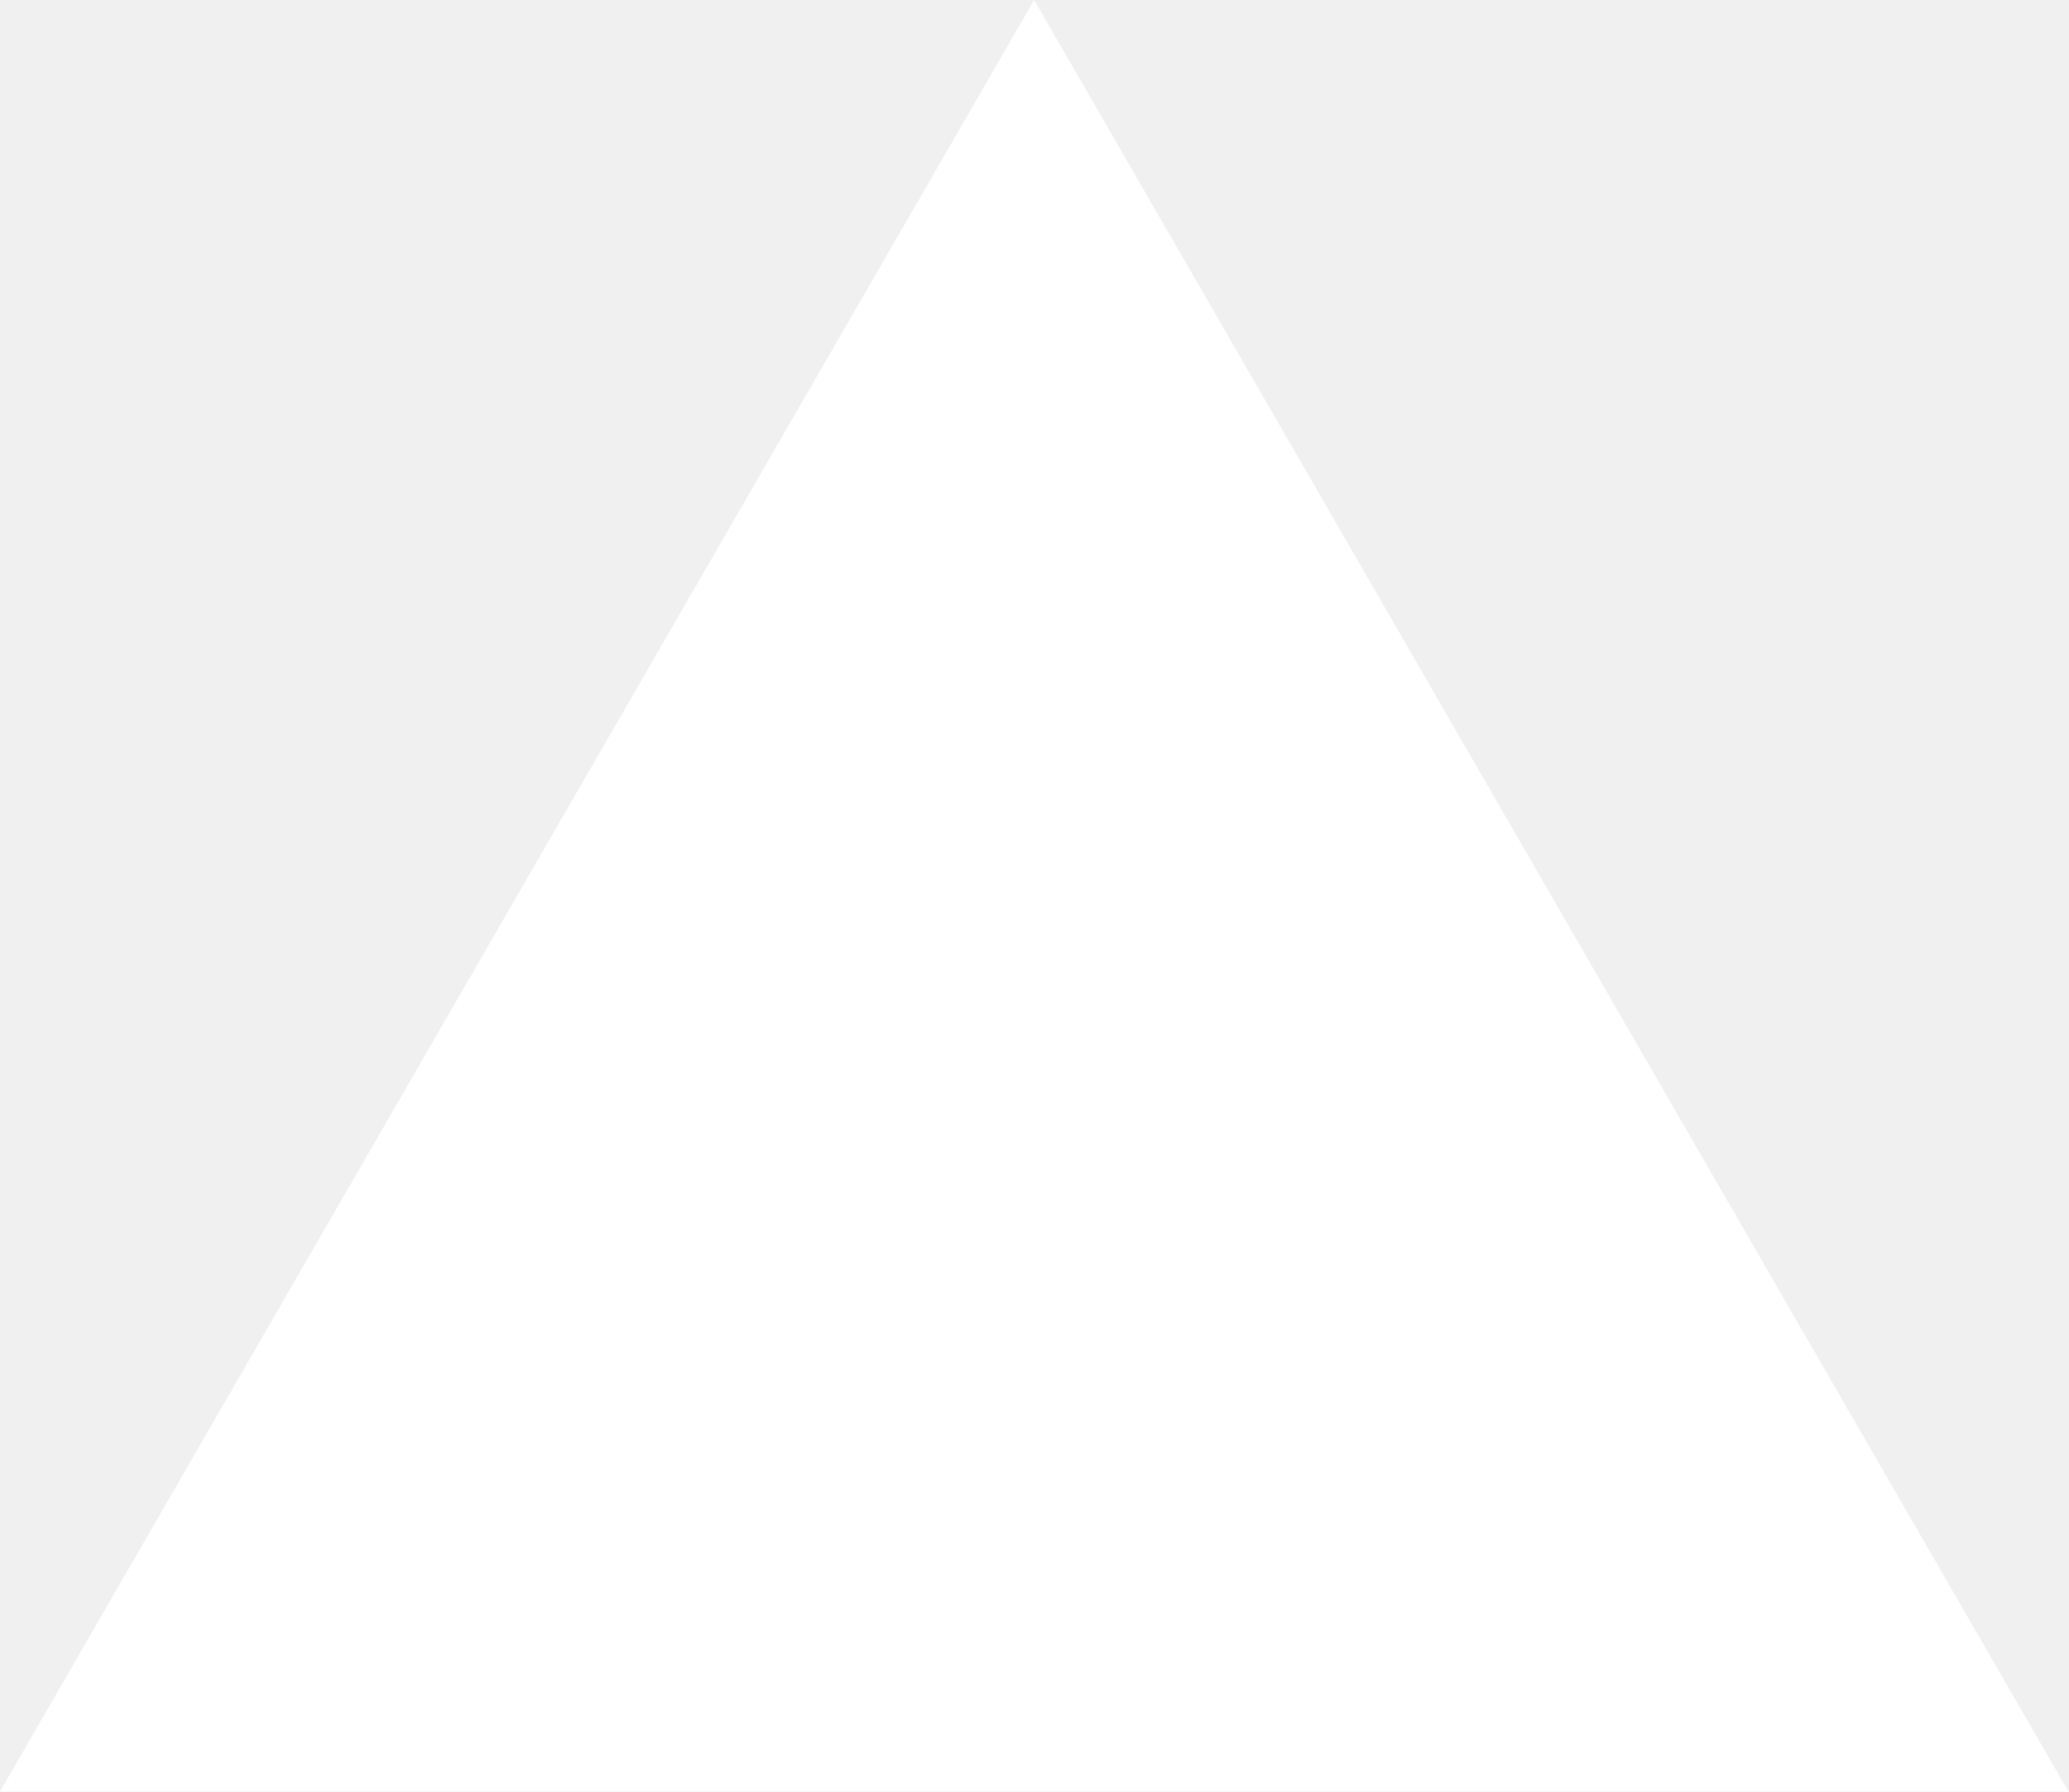
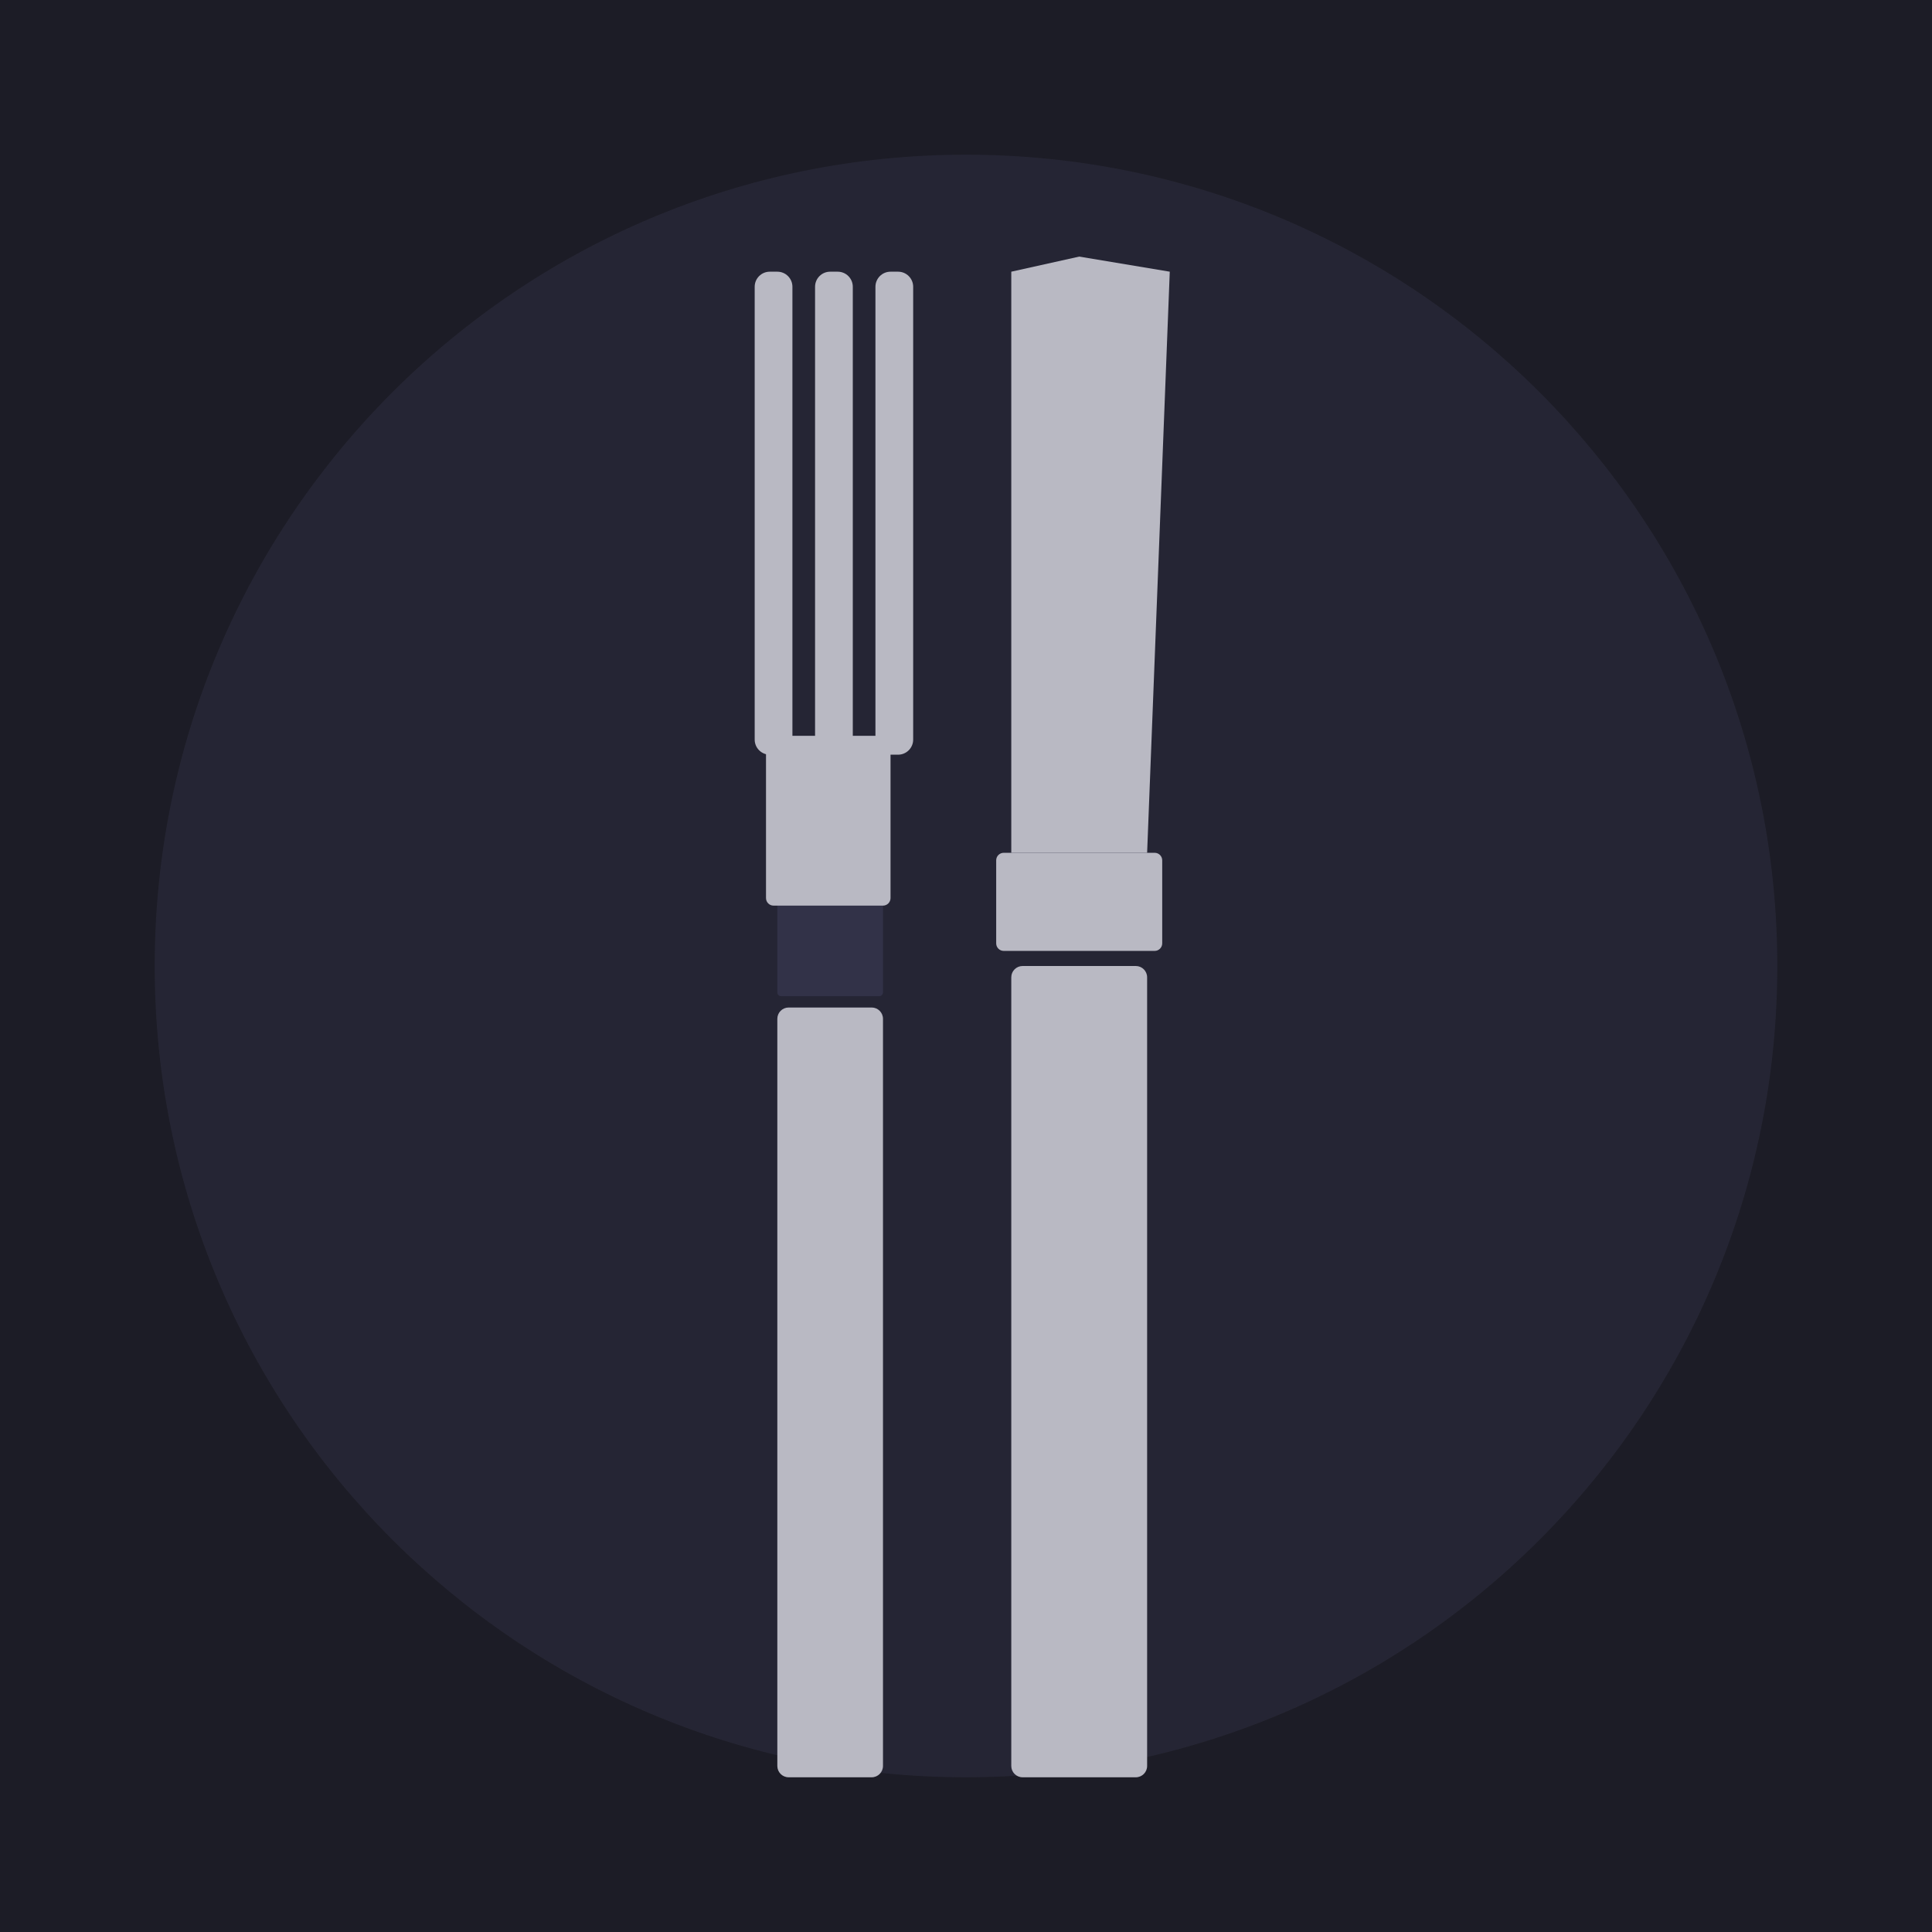
- <svg xmlns="http://www.w3.org/2000/svg" fill="none" viewBox="0 0 1155 1000">
-   <path d="m577.3 0 577.4 1000H0z" fill="#fff" />
+ <svg xmlns="http://www.w3.org/2000/svg" viewBox="0 0 512 512" width="512" height="512">
+   <rect width="512" height="512" fill="#1c1c26" />
+   <circle cx="256" cy="256" r="215" fill="#2a2a3a" opacity="0.7" />
+   <rect x="206" y="267" width="28" height="204" fill="#b9b9c3" rx="3" />
+   <rect x="206" y="236" width="28" height="28" fill="#323248" rx="1" />
+   <rect x="203" y="195" width="33" height="45" fill="#b9b9c3" rx="2" />
+   <rect x="200" y="72" width="10" height="128" fill="#b9b9c3" rx="4" />
+   <rect x="216" y="72" width="10" height="128" fill="#b9b9c3" rx="4" />
+   <rect x="232" y="72" width="10" height="128" fill="#b9b9c3" rx="4" />
+   <rect x="268" y="256" width="36" height="215" fill="#b9b9c3" rx="3" />
+   <rect x="264" y="226" width="44" height="26" fill="#b9b9c3" rx="2" />
+   <path d="M268 226 L304 226 L310 72 L286 68 L268 72 Z" fill="#b9b9c3" />
</svg>
